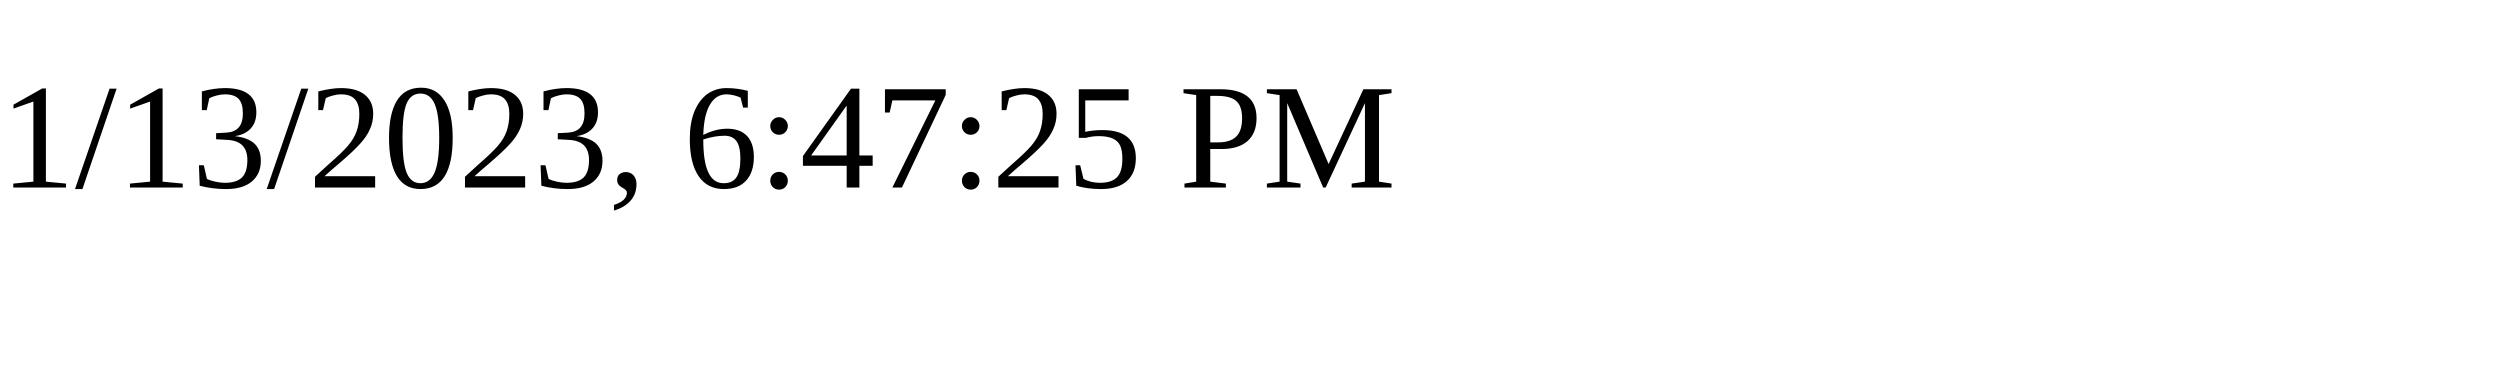
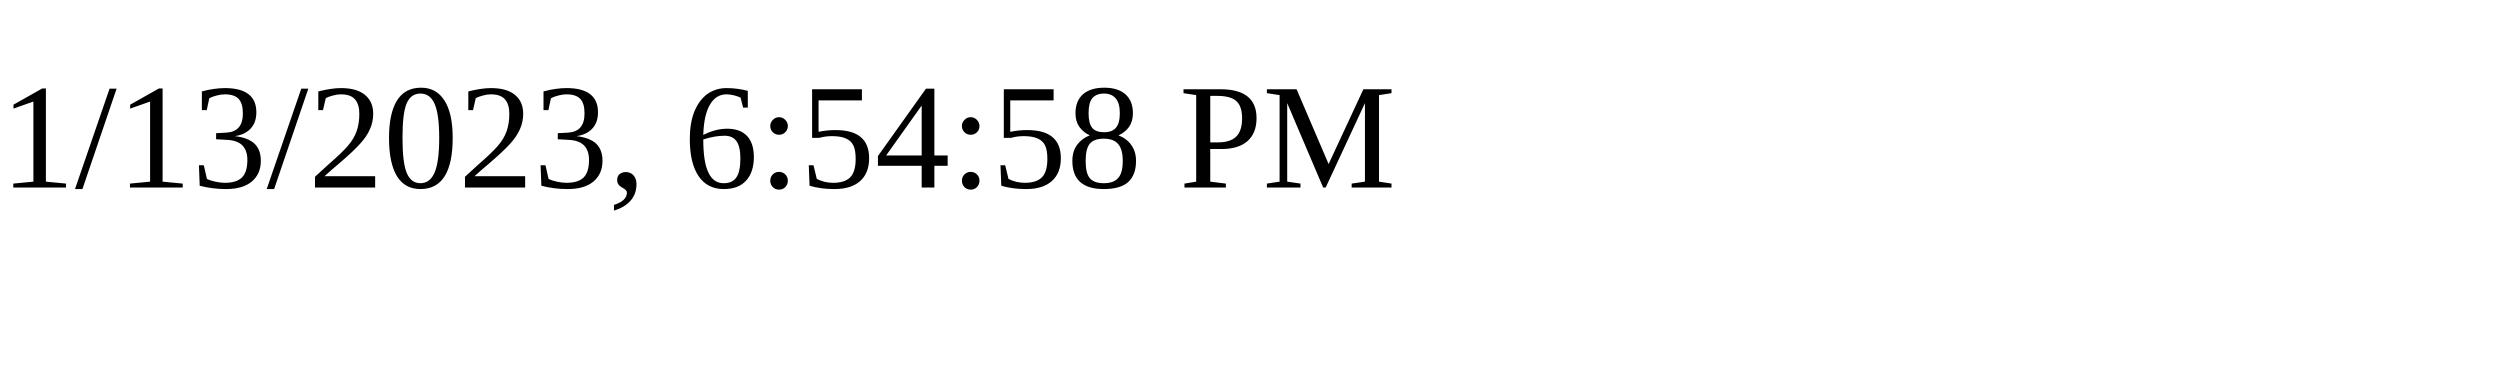
<svg xmlns="http://www.w3.org/2000/svg" height="30" width="200">
-   <text x="0" y="15">1/13/2023, 6:47:25 PM</text>
+   <text x="0" y="15">1/13/2023, 6:54:58 PM</text>
</svg>
